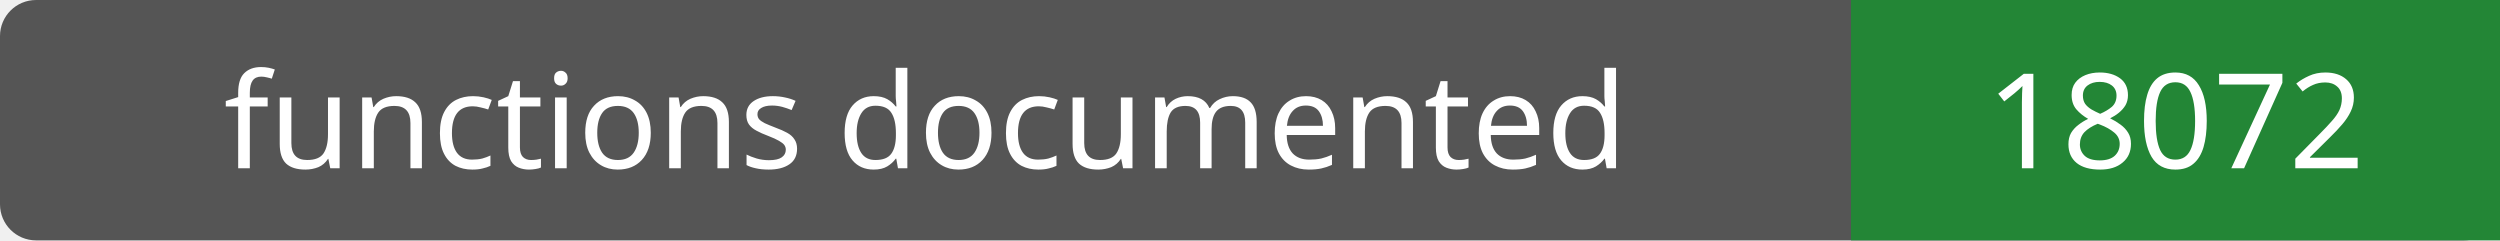
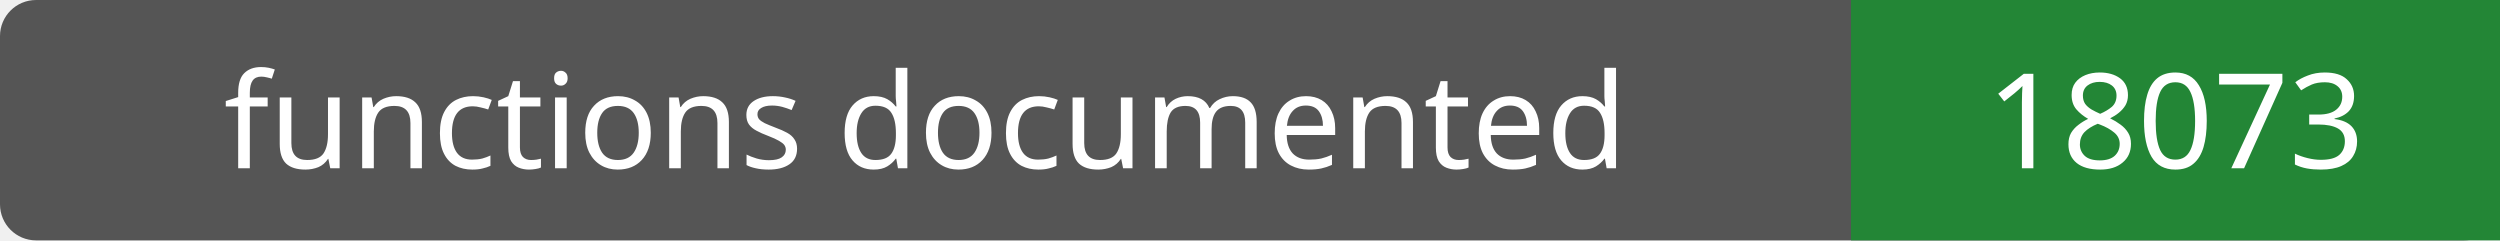
- <svg xmlns="http://www.w3.org/2000/svg" width="208" height="20" role="img" aria-label="functions documented: 18072">
+ <svg xmlns="http://www.w3.org/2000/svg" width="208" height="20" role="img" aria-label="functions documented: 18073">
  <rect width="208" height="20" rx="3" fill="#555" />
  <path fill="#238636" d="M154 0h54v20H154z" />
  <g fill="#fff" text-anchor="middle" font-family="Verdana,sans-serif" font-size="11">
    <text x="77.0" y="14">functions documented</text>
-     <text x="181.0" y="14">18072</text>
+     <text x="181.0" y="14">18073</text>
  </g>
</svg>
